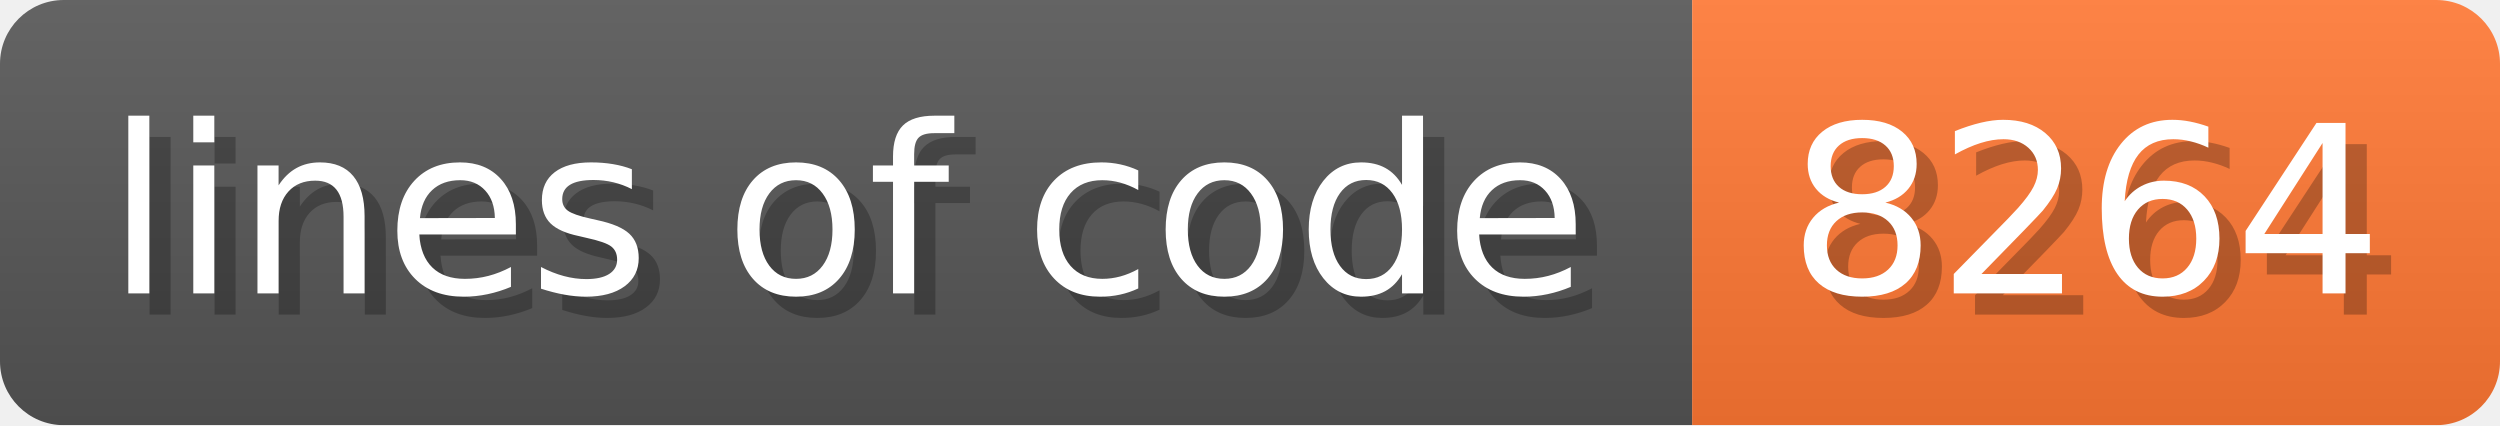
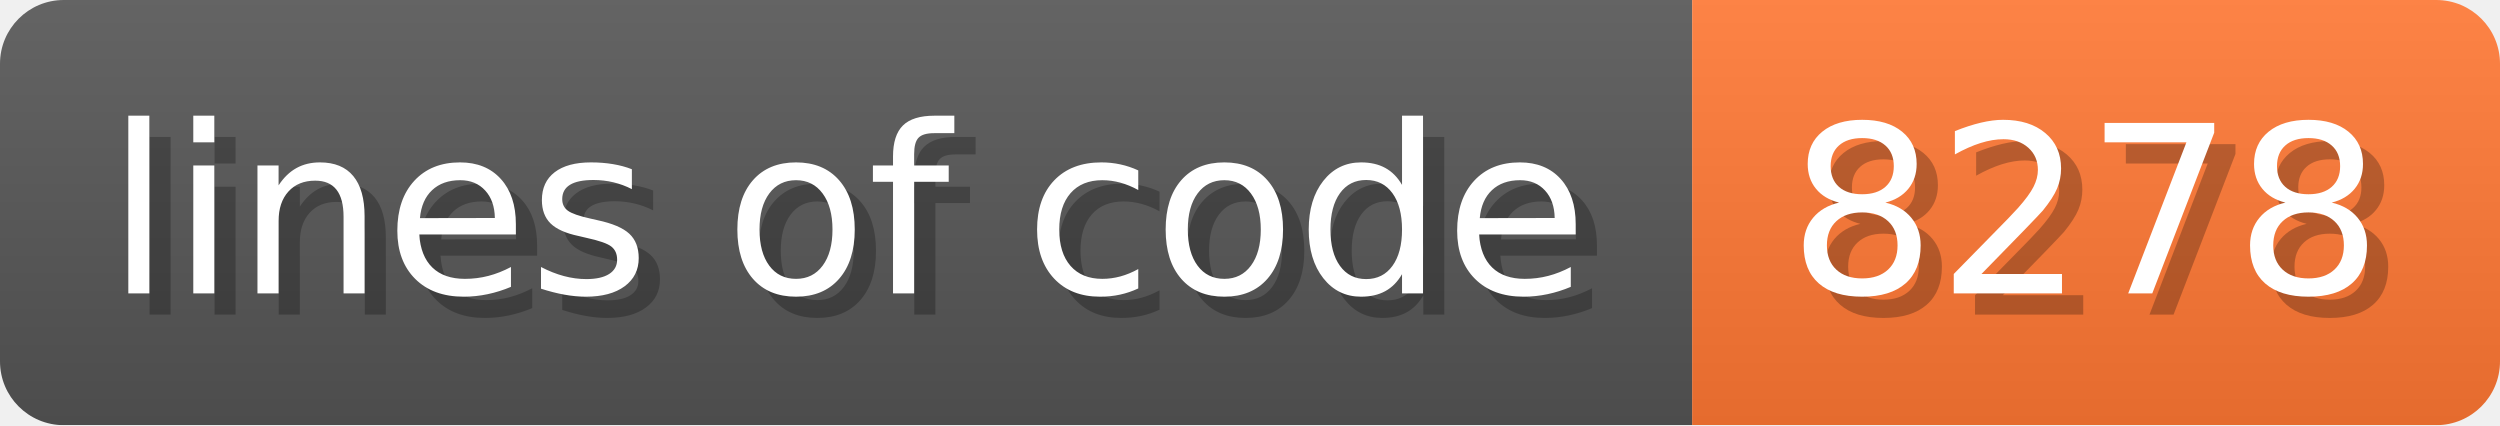
- <svg xmlns="http://www.w3.org/2000/svg" width="117.6" height="20" viewBox="0 0 1176 200" role="img" aria-label="lines of code: 8264">
+ <svg xmlns="http://www.w3.org/2000/svg" width="117.6" height="20" viewBox="0 0 1176 200" role="img" aria-label="lines of code: 8278">
  <linearGradient id="a" x2="0" y2="100%">
    <stop offset="0" stop-opacity=".1" stop-color="#EEE" />
    <stop offset="1" stop-opacity=".1" />
  </linearGradient>
  <mask id="m">
    <rect width="1176" height="200" rx="30" fill="#FFF" />
  </mask>
  <g mask="url(#m)">
    <rect width="796" height="200" fill="#555" />
    <rect width="380" height="200" fill="#F73" x="796" />
    <rect width="1176" height="200" fill="url(#a)" />
  </g>
  <g aria-hidden="true" fill="#fff" text-anchor="start" font-family="Verdana,DejaVu Sans,sans-serif" font-size="110">
    <text x="60" y="148" textLength="696" fill="#000" opacity="0.25">lines of code</text>
    <text x="50" y="138" textLength="696">lines of code</text>
-     <text x="851" y="148" textLength="280" fill="#000" opacity="0.25">8264</text>
-     <text x="841" y="138" textLength="280">8264</text>
+     <text x="851" y="148" textLength="280" fill="#000" opacity="0.25">8278</text>
+     <text x="841" y="138" textLength="280">8278</text>
  </g>
</svg>
